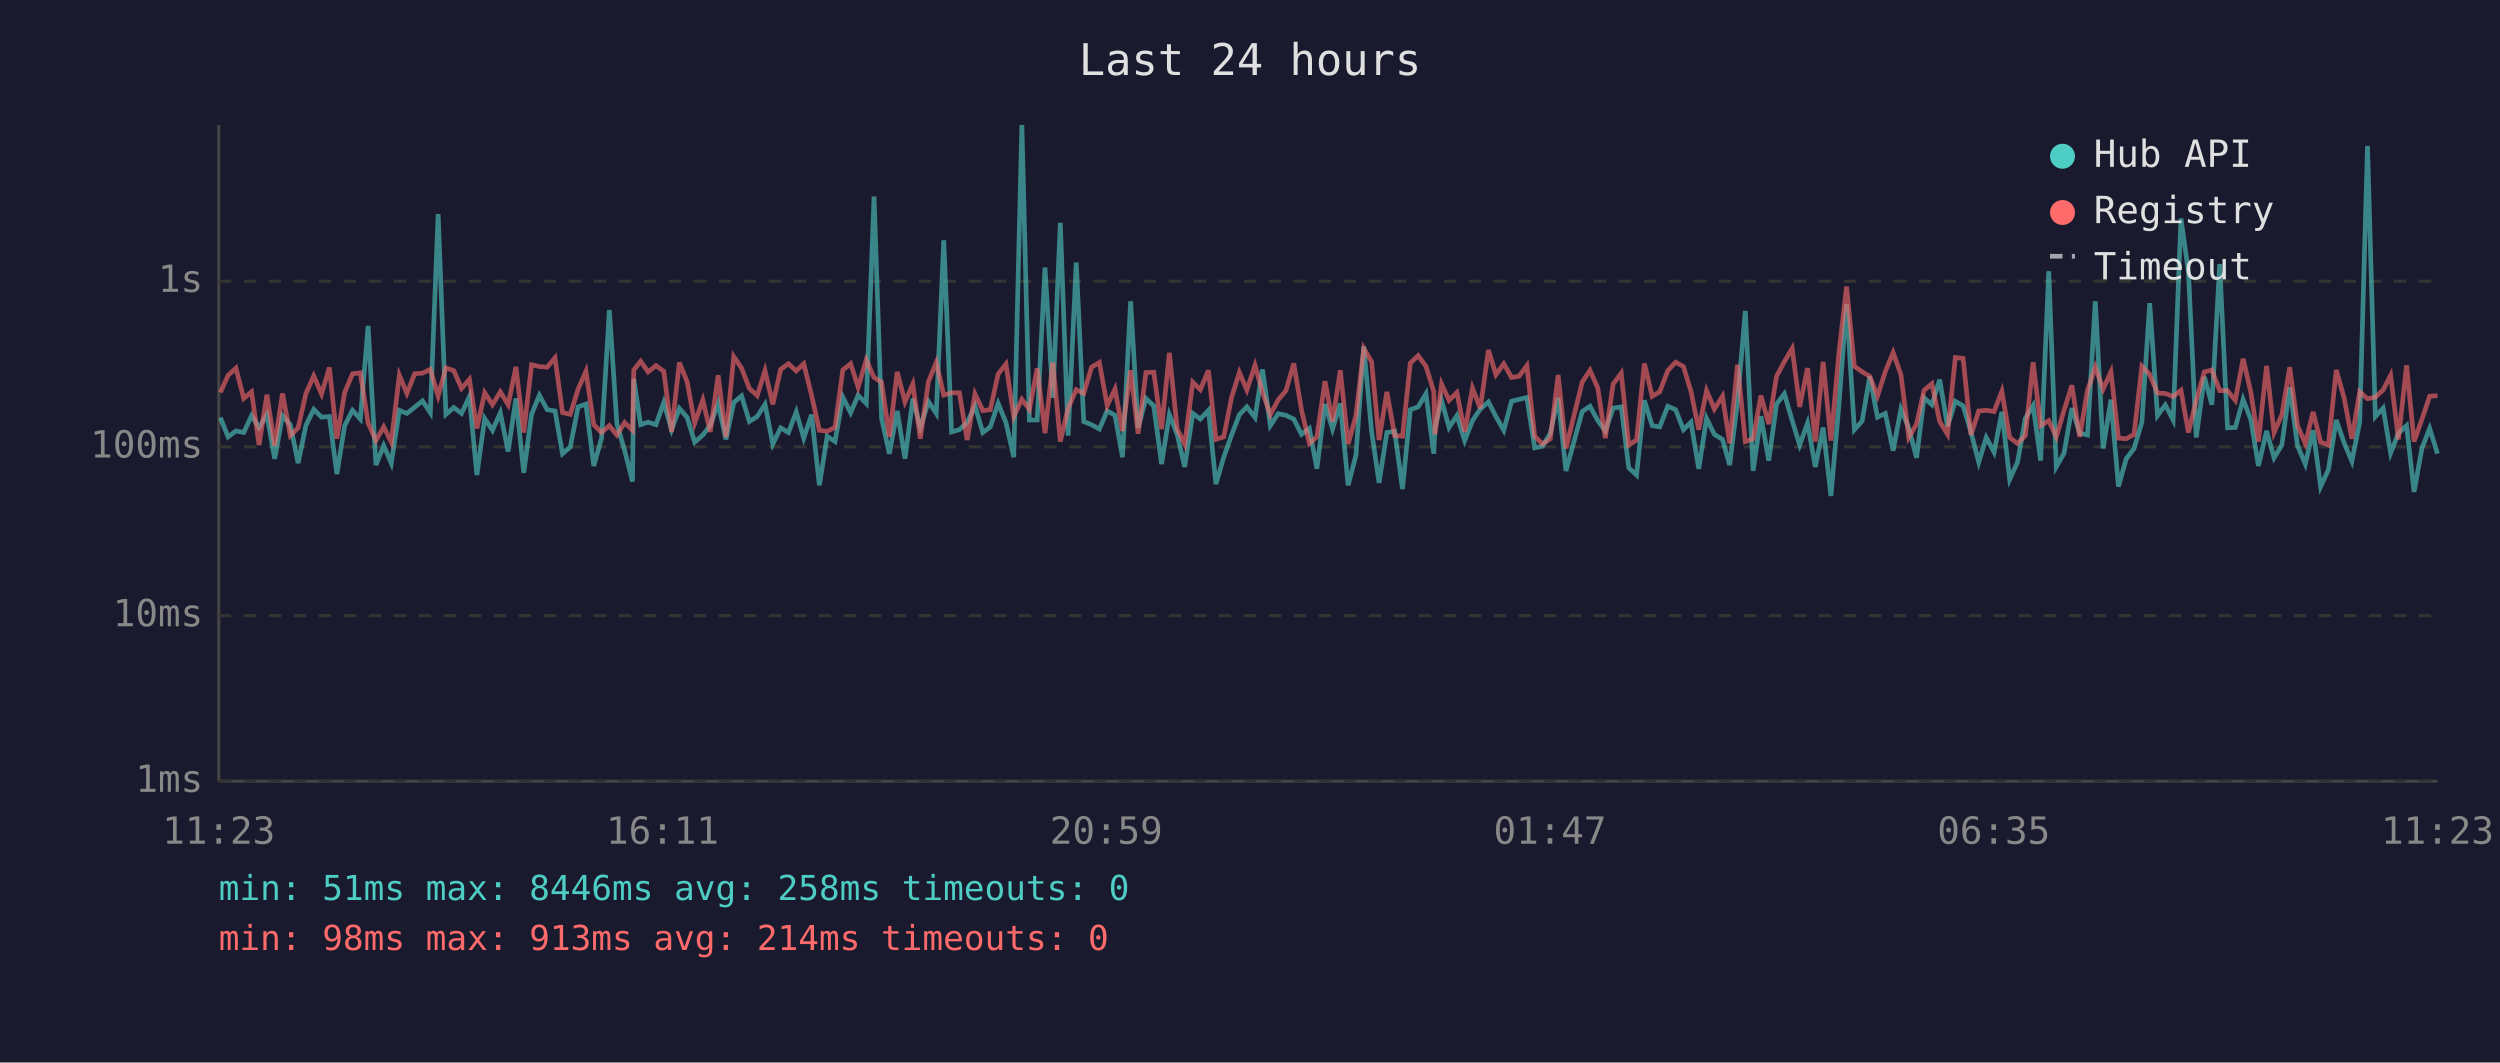
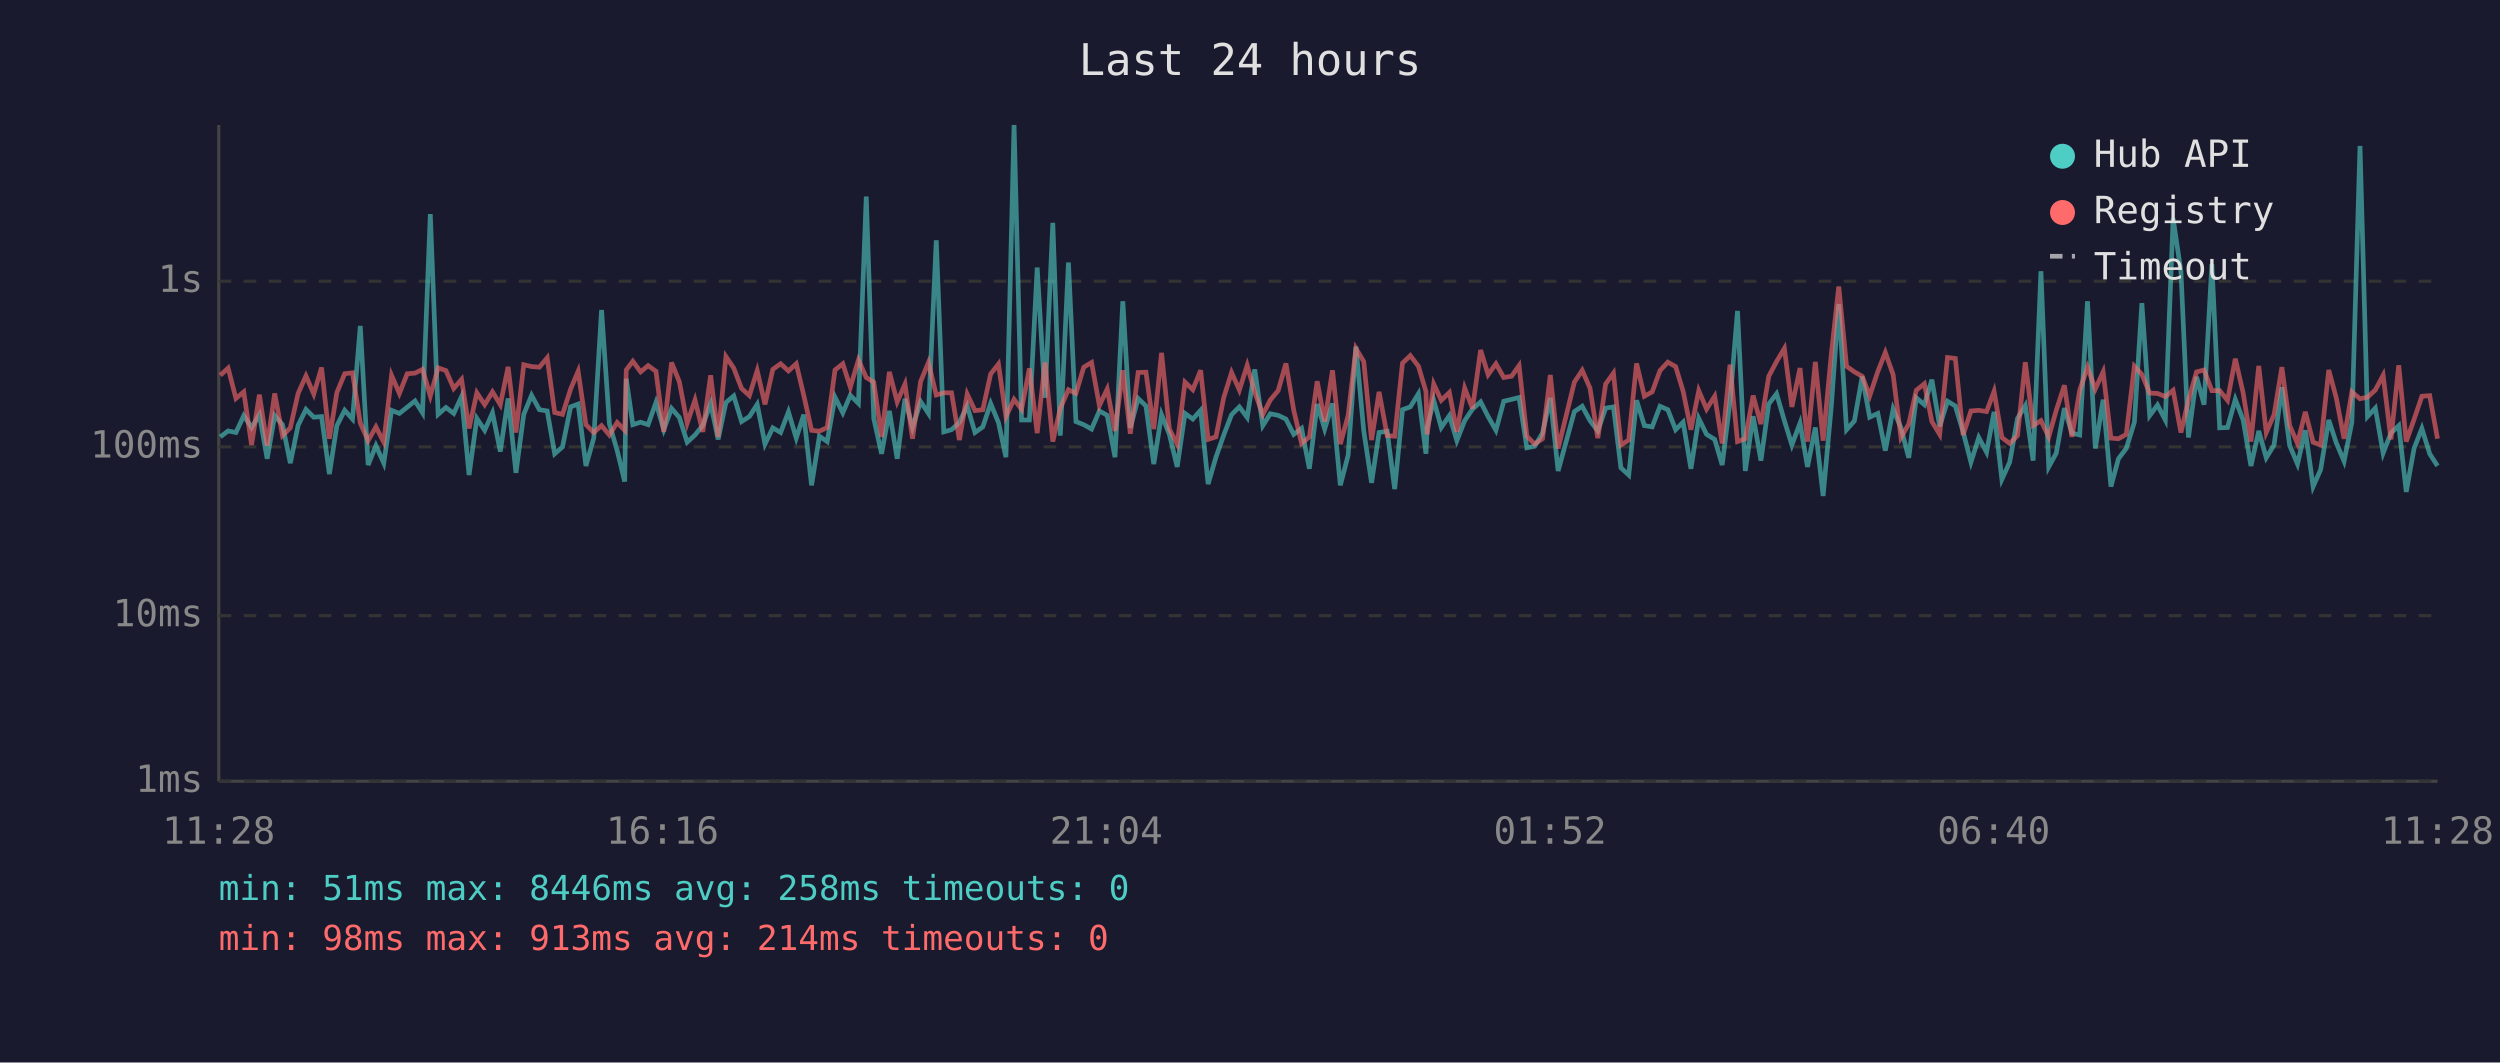
<svg xmlns="http://www.w3.org/2000/svg" viewBox="0 0 800 340" font-family="monospace" font-size="12">
  <rect width="800" height="340" fill="#1a1a2e" />
  <text x="400" y="24" fill="#e0e0e0" font-size="14" text-anchor="middle">Last 24 hours</text>
  <line x1="70" y1="40" x2="70" y2="250" stroke="#444" stroke-width="1" />
  <line x1="70" y1="250" x2="780" y2="250" stroke="#444" stroke-width="1" />
  <line x1="70" y1="250" x2="780" y2="250" stroke="#333" stroke-width="1" stroke-dasharray="4" />
  <text x="65" y="250" fill="#888" text-anchor="end" dominant-baseline="middle">1ms</text>
  <line x1="70" y1="197" x2="780" y2="197" stroke="#333" stroke-width="1" stroke-dasharray="4" />
  <text x="65" y="197" fill="#888" text-anchor="end" dominant-baseline="middle">10ms</text>
  <line x1="70" y1="143" x2="780" y2="143" stroke="#333" stroke-width="1" stroke-dasharray="4" />
  <text x="65" y="143" fill="#888" text-anchor="end" dominant-baseline="middle">100ms</text>
  <line x1="70" y1="90" x2="780" y2="90" stroke="#333" stroke-width="1" stroke-dasharray="4" />
  <text x="65" y="90" fill="#888" text-anchor="end" dominant-baseline="middle">1s</text>
-   <text x="70" y="270" fill="#888" text-anchor="middle">11:23</text>
-   <text x="212" y="270" fill="#888" text-anchor="middle">16:11</text>
-   <text x="354" y="270" fill="#888" text-anchor="middle">20:59</text>
-   <text x="496" y="270" fill="#888" text-anchor="middle">01:47</text>
-   <text x="638" y="270" fill="#888" text-anchor="middle">06:35</text>
-   <text x="780" y="270" fill="#888" text-anchor="middle">11:23</text>
-   <polyline points="70.5,133.6 73.0,139.8 75.5,137.9 78.0,138.4 80.5,133.0 82.9,136.8 85.4,132.7 87.9,146.8 90.4,133.0 92.9,135.9 95.4,148.2 97.9,136.1 100.4,131.0 102.9,133.5 105.4,133.3 107.8,151.7 110.3,136.2 112.8,131.3 115.3,134.1 117.8,104.3 120.3,148.8 122.8,142.6 125.2,148.2 127.8,131.3 130.2,132.3 132.7,130.3 135.2,128.3 137.7,132.1 140.2,68.5 142.7,132.6 145.2,130.4 147.7,132.3 150.2,126.9 152.6,152.0 155.1,133.9 157.6,137.7 160.1,132.1 162.6,144.5 165.1,127.5 167.6,151.3 170.1,132.6 172.6,126.5 175.1,131.1 177.6,131.5 180.0,145.2 182.5,143.0 185.0,130.2 187.5,129.3 190.0,149.1 192.5,140.2 195.0,99.2 197.4,135.6 199.9,144.2 202.4,154.1 202.8,121.2 205.0,135.9 207.4,135.1 209.9,135.9 212.4,128.8 214.9,137.5 217.4,130.7 219.9,133.6 222.3,141.5 224.9,139.2 227.3,136.1 229.8,129.1 232.3,140.6 234.8,128.8 237.3,126.7 239.8,134.9 242.3,133.3 244.8,129.4 247.3,142.1 249.8,136.9 252.3,138.4 254.8,131.8 257.2,140.2 259.7,132.7 262.2,155.3 264.7,139.6 267.2,141.3 269.7,127.1 272.2,132.1 274.6,126.5 277.2,129.1 279.7,62.9 282.1,133.9 284.6,145.2 287.1,131.5 289.6,146.8 292.1,127.6 294.5,136.8 297.1,128.5 299.6,132.3 302.0,76.9 304.5,138.2 307.0,137.5 309.5,135.2 312.0,129.9 314.5,138.4 316.9,136.6 319.4,129.1 321.9,135.2 324.4,146.3 327.0,40.0 329.4,134.4 331.9,134.4 334.4,85.6 336.9,127.3 339.3,71.3 341.8,139.4 344.4,84.0 346.8,134.9 349.3,135.9 351.8,137.3 354.3,131.5 356.8,132.9 359.2,146.3 361.8,96.4 364.2,136.9 366.7,127.5 369.2,129.9 371.7,148.5 374.2,132.7 376.7,139.0 379.1,149.4 381.7,132.3 384.1,134.1 386.7,131.3 389.1,154.9 391.6,146.3 394.1,139.2 396.6,132.7 399.0,130.2 401.6,133.6 404.0,118.2 406.5,136.2 409.0,132.4 411.5,132.9 414.0,134.1 416.5,139.0 419.0,137.1 421.4,150.0 424.0,129.3 426.4,137.3 428.9,129.1 431.4,155.3 433.9,145.7 436.4,110.9 438.9,137.9 441.3,154.5 443.8,138.4 446.3,138.0 448.8,156.5 451.3,131.1 453.8,130.2 456.3,126.0 458.8,145.2 459.2,136.8 461.3,128.1 463.7,136.8 466.2,133.0 468.7,141.0 471.2,134.6 473.7,130.9 476.3,128.6 478.7,133.3 481.2,137.7 483.7,128.4 486.1,127.8 488.6,127.2 491.1,143.3 493.6,142.8 496.1,138.6 498.6,127.3 501.1,150.7 506.3,131.7 508.8,130.0 511.3,134.6 513.7,137.9 516.2,130.6 518.8,130.2 521.2,149.7 523.7,152.0 526.2,128.1 528.7,136.2 531.1,136.6 533.7,130.0 536.2,131.1 538.7,137.5 541.1,135.1 543.6,150.0 546.1,133.9 548.6,139.0 551.2,140.6 553.5,148.8 556.0,128.5 558.5,99.5 561.0,150.7 563.5,133.2 566.0,147.4 568.5,129.3 571.0,126.0 573.5,134.6 575.9,142.4 578.4,135.4 580.9,149.4 583.4,136.8 585.9,158.7 588.4,130.2 590.9,97.3 593.4,137.5 595.9,134.7 598.3,120.5 600.8,133.5 603.3,132.3 605.8,144.2 608.3,130.9 610.8,136.9 613.3,146.5 615.7,127.3 618.2,129.5 620.7,121.5 623.2,136.4 625.7,128.4 628.2,129.9 630.7,138.2 633.2,147.9 635.6,140.0 638.1,144.7 640.6,131.8 643.1,153.4 645.6,147.9 648.1,133.9 650.6,129.8 653.0,147.4 655.6,86.8 658.0,149.4 660.5,145.0 663.0,130.6 665.5,138.6 668.0,139.2 670.5,96.4 673.0,143.5 675.5,127.9 677.9,155.7 680.4,146.8 682.9,143.5 685.4,135.1 687.9,97.0 690.4,133.0 692.9,129.6 695.4,134.4 697.9,69.9 700.3,86.9 702.8,140.0 705.4,120.6 707.8,129.5 710.3,84.5 712.8,136.9 715.3,136.8 717.8,127.8 720.3,134.4 722.7,149.1 725.3,137.9 727.7,146.5 730.2,142.4 732.7,123.9 735.2,142.6 737.7,148.5 740.2,137.7 742.6,155.7 745.1,150.3 747.6,134.4 750.1,141.7 752.6,147.6 755.1,135.1 757.6,46.7 760.1,133.3 762.6,130.6 765.0,145.0 767.5,138.6 770.1,136.2 772.5,157.4 775.0,143.5 777.5,137.1 780.0,145.2" fill="none" stroke="#4ecdc4" stroke-width="1.5" opacity="0.6" />
-   <polyline points="70.5,125.6 73.0,120.1 75.5,117.8 78.0,127.5 80.5,125.4 82.9,142.4 85.4,126.3 87.9,142.6 90.4,125.9 92.9,139.4 95.4,136.9 97.9,125.9 100.4,120.3 102.9,126.1 105.4,117.6 107.8,140.4 110.3,125.6 112.8,119.6 115.3,119.3 117.8,135.4 120.3,141.0 122.8,136.6 125.2,141.5 127.8,120.1 130.2,125.9 132.7,119.6 135.2,119.4 137.7,118.2 140.2,126.7 142.7,117.7 145.2,118.6 147.7,124.3 150.2,121.4 152.6,137.1 155.1,125.7 157.6,129.5 160.1,125.4 162.6,129.5 165.1,117.4 167.6,138.4 170.1,116.7 172.6,117.3 175.1,117.5 177.6,114.5 180.0,132.0 182.5,132.6 185.0,124.5 187.5,118.8 190.0,135.9 192.5,138.4 195.0,136.2 197.4,139.2 199.9,135.2 202.4,137.7 202.8,118.4 205.0,115.6 207.4,119.0 209.9,117.0 212.4,118.8 214.9,138.2 217.4,116.0 219.9,122.2 222.3,135.4 224.9,128.0 227.3,138.2 229.8,120.1 232.3,139.8 234.8,114.1 237.3,117.8 239.8,124.3 242.3,126.6 244.8,118.6 247.3,129.4 249.8,118.2 252.3,116.4 254.8,118.7 257.2,116.4 259.7,126.5 262.2,137.7 264.7,138.0 267.2,136.8 269.7,118.4 272.2,116.4 274.6,123.9 277.2,115.2 279.7,120.8 282.1,122.3 284.6,139.8 287.1,119.0 289.6,128.6 292.1,122.9 294.5,140.4 297.1,122.1 299.6,116.0 302.0,126.4 304.5,125.7 307.0,125.7 309.5,140.8 312.0,126.1 314.5,131.4 316.9,131.1 319.4,119.7 321.9,116.5 324.4,133.3 327.0,127.8 329.4,131.0 331.9,117.9 334.4,138.6 336.9,116.0 339.3,141.3 341.8,130.6 344.4,124.7 346.8,125.9 349.3,117.5 351.8,116.0 354.3,129.8 356.8,124.5 359.2,137.9 361.8,118.5 364.2,138.8 366.7,119.2 369.2,119.1 371.7,137.3 374.2,112.9 376.7,137.3 379.1,142.1 381.7,122.3 384.1,124.7 386.7,118.5 389.1,140.6 391.6,139.8 394.1,127.2 396.6,119.2 399.0,124.8 401.6,116.9 404.0,125.5 406.5,132.7 409.0,128.0 411.5,125.0 414.0,116.3 416.5,131.3 419.0,141.9 421.4,139.8 424.0,122.0 426.4,134.9 428.9,118.5 431.4,142.1 433.9,133.0 436.4,111.5 438.9,115.7 441.3,140.8 443.8,125.4 446.3,139.4 448.8,139.6 451.3,116.2 453.8,113.8 456.3,117.2 458.8,125.3 459.2,139.0 461.3,122.9 463.7,128.1 466.2,125.6 468.7,138.2 471.2,124.2 473.7,130.7 476.3,112.0 478.7,119.9 481.2,116.4 483.7,120.8 486.1,120.4 488.6,117.0 491.1,139.6 493.6,142.1 496.1,140.4 498.6,120.0 501.1,143.5 506.3,122.3 508.8,118.5 511.3,124.2 513.7,140.2 516.2,122.9 518.8,119.4 521.2,142.4 523.7,140.8 526.2,116.3 528.7,126.8 531.1,125.4 533.7,118.6 536.2,115.9 538.7,117.3 541.1,125.2 543.6,137.5 546.1,125.0 548.6,130.9 551.2,126.8 553.5,141.9 556.0,116.7 558.5,141.3 561.0,140.4 563.5,126.6 566.0,135.7 568.5,120.4 571.0,115.7 573.5,111.5 575.9,130.2 578.4,117.8 580.9,141.3 583.4,115.8 585.9,141.0 588.4,113.5 590.9,91.7 593.4,117.2 595.9,119.0 598.3,120.4 600.8,126.7 603.3,118.9 605.8,112.8 608.3,119.9 610.8,140.0 613.3,135.7 615.7,124.9 618.2,122.8 620.7,134.9 623.2,139.0 625.7,114.4 628.2,114.7 630.7,139.2 633.2,131.5 635.6,131.3 638.1,131.7 640.6,125.2 643.1,140.0 645.6,141.9 648.1,139.4 650.6,115.9 653.0,136.2 655.6,134.6 658.0,139.8 660.5,131.3 663.0,123.3 665.5,139.8 668.0,124.9 670.5,117.5 673.0,124.5 675.5,119.0 677.9,140.2 680.4,140.4 682.9,139.0 685.4,117.2 687.9,119.8 690.4,125.8 692.9,125.9 695.4,126.9 697.9,124.9 700.3,138.4 702.8,128.1 705.4,119.0 707.8,118.4 710.3,125.0 712.8,125.0 715.3,128.1 717.8,114.8 720.3,125.7 722.7,141.3 725.3,117.1 727.7,138.4 730.2,132.7 732.7,117.5 735.2,136.2 737.7,141.9 740.2,131.8 742.6,141.5 745.1,142.4 747.6,118.4 750.1,127.3 752.6,140.4 755.1,125.4 757.6,127.6 760.1,127.1 762.6,124.8 765.0,120.1 767.5,140.6 770.1,116.9 772.5,141.3 775.0,134.2 777.5,126.8 780.0,126.6" fill="none" stroke="#ff6b6b" stroke-width="1.5" opacity="0.6" />
+   <text x="70" y="270" fill="#888" text-anchor="middle">11:28</text>
+   <text x="212" y="270" fill="#888" text-anchor="middle">16:16</text>
+   <text x="354" y="270" fill="#888" text-anchor="middle">21:04</text>
+   <text x="496" y="270" fill="#888" text-anchor="middle">01:52</text>
+   <text x="638" y="270" fill="#888" text-anchor="middle">06:40</text>
+   <text x="780" y="270" fill="#888" text-anchor="middle">11:28</text>
+   <polyline points="70.5,139.8 73.0,137.9 75.5,138.4 78.0,133.0 80.5,136.8 83.0,132.7 85.5,146.8 87.9,133.0 90.4,135.9 92.9,148.2 95.4,136.1 97.9,131.0 100.4,133.5 102.9,133.3 105.4,151.7 107.8,136.2 110.3,131.3 112.8,134.1 115.3,104.3 117.8,148.8 120.3,142.6 122.8,148.2 125.3,131.3 127.8,132.3 130.3,130.3 132.8,128.3 135.2,132.1 137.7,68.5 140.2,132.6 142.7,130.4 145.2,132.3 147.7,126.9 150.1,152.0 152.6,133.9 155.1,137.7 157.6,132.1 160.1,144.5 162.6,127.5 165.1,151.3 167.6,132.6 170.1,126.5 172.6,131.1 175.1,131.5 177.5,145.2 180.0,143.0 182.6,130.2 185.0,129.3 187.5,149.1 190.0,140.2 192.5,99.2 195.0,135.6 197.5,144.2 199.9,154.1 200.4,121.2 202.5,135.9 205.0,135.1 207.4,135.9 209.9,128.8 212.4,137.5 214.9,130.7 217.4,133.6 219.9,141.5 222.4,139.2 224.9,136.1 227.4,129.1 229.8,140.6 232.3,128.8 234.8,126.7 237.3,134.9 239.8,133.3 242.3,129.4 244.8,142.1 247.3,136.9 249.8,138.4 252.3,131.8 254.8,140.2 257.2,132.7 259.7,155.3 262.2,139.6 264.7,141.3 267.2,127.1 269.7,132.1 272.1,126.5 274.7,129.1 277.2,62.9 279.6,133.9 282.1,145.2 284.6,131.5 287.1,146.8 289.6,127.6 292.0,136.8 294.6,128.5 297.1,132.3 299.6,76.9 302.0,138.2 304.5,137.5 307.0,135.2 309.5,129.9 312.0,138.4 314.5,136.6 317.0,129.1 319.5,135.2 321.9,146.3 324.5,40.0 326.9,134.4 329.4,134.4 331.9,85.6 334.4,127.3 336.9,71.3 339.3,139.4 341.9,84.0 344.3,134.9 346.8,135.9 349.3,137.3 351.8,131.5 354.3,132.9 356.8,146.3 359.3,96.4 361.7,136.9 364.2,127.5 366.7,129.9 369.2,148.5 371.7,132.7 374.2,139.0 376.7,149.4 379.2,132.3 381.7,134.1 384.2,131.3 386.6,154.9 389.1,146.3 391.6,139.2 394.1,132.7 396.6,130.2 399.1,133.6 401.5,118.2 404.1,136.2 406.5,132.4 409.0,132.9 411.5,134.1 414.0,139.0 416.5,137.1 419.0,150.0 421.5,129.3 423.9,137.3 426.4,129.1 428.9,155.3 431.4,145.7 433.9,110.9 436.4,137.9 438.9,154.5 441.3,138.4 443.9,138.0 446.3,156.5 448.8,131.1 451.3,130.2 453.9,126.0 456.3,145.2 456.7,136.8 458.8,128.1 461.2,136.8 463.8,133.0 466.2,141.0 468.7,134.6 471.2,130.9 473.8,128.6 476.2,133.3 478.7,137.7 481.2,128.4 483.7,127.8 486.1,127.2 488.6,143.3 491.1,142.8 493.6,138.6 496.1,127.3 498.6,150.7 503.8,131.7 506.3,130.0 508.8,134.6 511.3,137.9 513.8,130.6 516.3,130.2 518.7,149.7 521.2,152.0 523.7,128.1 526.2,136.2 528.7,136.6 531.2,130.0 533.7,131.1 536.2,137.5 538.6,135.1 541.1,150.0 543.6,133.9 546.1,139.0 548.7,140.6 551.1,148.8 553.6,128.5 556.0,99.5 558.5,150.7 561.0,133.2 563.5,147.4 566.0,129.3 568.5,126.0 571.0,134.6 573.4,142.4 576.0,135.4 578.4,149.4 580.9,136.8 583.4,158.7 586.0,130.2 588.4,97.3 590.9,137.5 593.4,134.7 595.9,120.5 598.3,133.5 600.9,132.3 603.3,144.2 605.8,130.9 608.3,136.9 610.8,146.5 613.2,127.3 615.8,129.5 618.2,121.5 620.7,136.4 623.2,128.4 625.7,129.9 628.2,138.2 630.7,147.9 633.2,140.0 635.7,144.7 638.1,131.8 640.6,153.4 643.1,147.9 645.6,133.9 648.1,129.8 650.6,147.4 653.1,86.8 655.6,149.4 658.0,145.0 660.6,130.6 663.0,138.6 665.5,139.2 668.0,96.4 670.5,143.5 673.0,127.9 675.5,155.7 677.9,146.8 680.4,143.5 683.0,135.1 685.4,97.0 687.9,133.0 690.4,129.6 692.9,134.4 695.4,69.9 697.9,86.9 700.3,140.0 702.9,120.6 705.3,129.5 707.8,84.5 710.3,136.9 712.8,136.8 715.3,127.8 717.8,134.4 720.3,149.1 722.8,137.9 725.2,146.5 727.7,142.4 730.2,123.9 732.7,142.6 735.2,148.5 737.7,137.7 740.2,155.7 742.6,150.3 745.2,134.4 747.6,141.7 750.1,147.6 752.6,135.1 755.2,46.7 757.6,133.3 760.1,130.6 762.6,145.0 765.1,138.6 767.6,136.2 770.0,157.4 772.5,143.5 775.0,137.1 777.5,145.2 780.0,149.1" fill="none" stroke="#4ecdc4" stroke-width="1.5" opacity="0.6" />
+   <polyline points="70.5,120.1 73.0,117.8 75.5,127.5 78.0,125.4 80.5,142.4 83.0,126.3 85.5,142.6 87.9,125.9 90.4,139.4 92.9,136.9 95.4,125.9 97.9,120.3 100.4,126.1 102.9,117.6 105.4,140.4 107.8,125.6 110.3,119.6 112.8,119.3 115.3,135.4 117.8,141.0 120.3,136.6 122.8,141.5 125.3,120.1 127.8,125.9 130.3,119.6 132.8,119.4 135.2,118.2 137.7,126.7 140.2,117.7 142.7,118.6 145.2,124.3 147.7,121.4 150.1,137.1 152.6,125.7 155.1,129.5 157.6,125.4 160.1,129.5 162.6,117.4 165.1,138.4 167.6,116.7 170.1,117.3 172.6,117.5 175.1,114.5 177.5,132.0 180.0,132.6 182.6,124.5 185.0,118.8 187.5,135.9 190.0,138.4 192.5,136.2 195.0,139.2 197.5,135.2 199.9,137.7 200.4,118.4 202.5,115.6 205.0,119.0 207.4,117.0 209.9,118.8 212.4,138.2 214.9,116.0 217.4,122.2 219.9,135.4 222.4,128.0 224.9,138.2 227.4,120.1 229.8,139.8 232.3,114.1 234.8,117.8 237.3,124.3 239.8,126.6 242.3,118.6 244.8,129.4 247.3,118.2 249.8,116.4 252.3,118.7 254.8,116.4 257.2,126.5 259.7,137.7 262.2,138.0 264.7,136.8 267.2,118.4 269.7,116.4 272.1,123.9 274.7,115.2 277.2,120.8 279.6,122.3 282.1,139.8 284.6,119.0 287.1,128.6 289.6,122.9 292.0,140.4 294.6,122.1 297.1,116.0 299.6,126.4 302.0,125.7 304.5,125.7 307.0,140.8 309.5,126.1 312.0,131.4 314.5,131.1 317.0,119.7 319.5,116.5 321.9,133.3 324.5,127.8 326.9,131.0 329.4,117.9 331.9,138.6 334.4,116.0 336.9,141.3 339.3,130.6 341.9,124.7 344.3,125.9 346.8,117.5 349.3,116.0 351.8,129.8 354.3,124.5 356.8,137.9 359.3,118.5 361.7,138.8 364.2,119.2 366.7,119.1 369.2,137.3 371.7,112.9 374.2,137.3 376.7,142.1 379.2,122.3 381.7,124.7 384.2,118.5 386.6,140.6 389.1,139.8 391.6,127.2 394.1,119.2 396.6,124.8 399.1,116.9 401.5,125.5 404.1,132.7 406.5,128.0 409.0,125.0 411.5,116.3 414.0,131.3 416.5,141.9 419.0,139.8 421.5,122.0 423.9,134.9 426.4,118.5 428.9,142.1 431.4,133.0 433.9,111.5 436.4,115.7 438.9,140.8 441.3,125.4 443.9,139.4 446.3,139.6 448.8,116.2 451.3,113.8 453.9,117.2 456.3,125.3 456.7,139.0 458.8,122.9 461.2,128.1 463.8,125.6 466.2,138.2 468.7,124.2 471.2,130.7 473.8,112.0 476.2,119.9 478.7,116.4 481.2,120.8 483.7,120.4 486.1,117.0 488.6,139.6 491.1,142.1 493.6,140.4 496.1,120.0 498.6,143.5 503.8,122.3 506.3,118.5 508.8,124.2 511.3,140.2 513.8,122.9 516.3,119.4 518.7,142.4 521.2,140.8 523.7,116.3 526.2,126.8 528.7,125.4 531.2,118.6 533.7,115.9 536.2,117.3 538.6,125.2 541.1,137.5 543.6,125.0 546.1,130.9 548.7,126.8 551.1,141.9 553.6,116.7 556.0,141.3 558.5,140.4 561.0,126.6 563.5,135.7 566.0,120.4 568.5,115.7 571.0,111.5 573.4,130.2 576.0,117.8 578.4,141.3 580.9,115.8 583.4,141.0 586.0,113.5 588.4,91.7 590.9,117.2 593.4,119.0 595.9,120.4 598.3,126.7 600.9,118.9 603.3,112.8 605.8,119.9 608.3,140.0 610.8,135.7 613.2,124.9 615.8,122.8 618.2,134.9 620.7,139.0 623.2,114.4 625.7,114.7 628.2,139.2 630.7,131.5 633.2,131.3 635.7,131.7 638.1,125.2 640.6,140.0 643.1,141.9 645.6,139.4 648.1,115.9 650.6,136.2 653.1,134.6 655.6,139.8 658.0,131.3 660.6,123.3 663.0,139.8 665.5,124.9 668.0,117.5 670.5,124.5 673.0,119.0 675.5,140.2 677.9,140.4 680.4,139.0 683.0,117.2 685.4,119.8 687.9,125.8 690.4,125.9 692.9,126.9 695.4,124.9 697.9,138.4 700.3,128.1 702.9,119.0 705.3,118.4 707.8,125.0 710.3,125.0 712.8,128.1 715.3,114.8 717.8,125.7 720.3,141.3 722.8,117.1 725.2,138.4 727.7,132.7 730.2,117.5 732.7,136.2 735.2,141.9 737.7,131.8 740.2,141.5 742.6,142.4 745.2,118.4 747.6,127.3 750.1,140.4 752.6,125.4 755.2,127.6 757.6,127.1 760.1,124.8 762.6,120.1 765.1,140.6 767.6,116.9 770.0,141.3 772.5,134.2 775.0,126.8 777.5,126.6 780.0,140.4" fill="none" stroke="#ff6b6b" stroke-width="1.5" opacity="0.6" />
  <circle cx="660" cy="50" r="4" fill="#4ecdc4" />
  <text x="670" y="50" fill="#e0e0e0" dominant-baseline="middle">Hub API</text>
  <circle cx="660" cy="68" r="4" fill="#ff6b6b" />
  <text x="670" y="68" fill="#e0e0e0" dominant-baseline="middle">Registry</text>
  <line x1="656" y1="82" x2="664" y2="82" stroke="#e0e0e0" stroke-width="1.5" stroke-dasharray="4,3" opacity="0.7" />
  <text x="670" y="86" fill="#e0e0e0" dominant-baseline="middle">Timeout</text>
  <text x="70" y="288" fill="#4ecdc4" font-size="11">min: 51ms  max: 8446ms  avg: 258ms  timeouts: 0</text>
  <text x="70" y="304" fill="#ff6b6b" font-size="11">min: 98ms  max: 913ms  avg: 214ms  timeouts: 0</text>
</svg>
